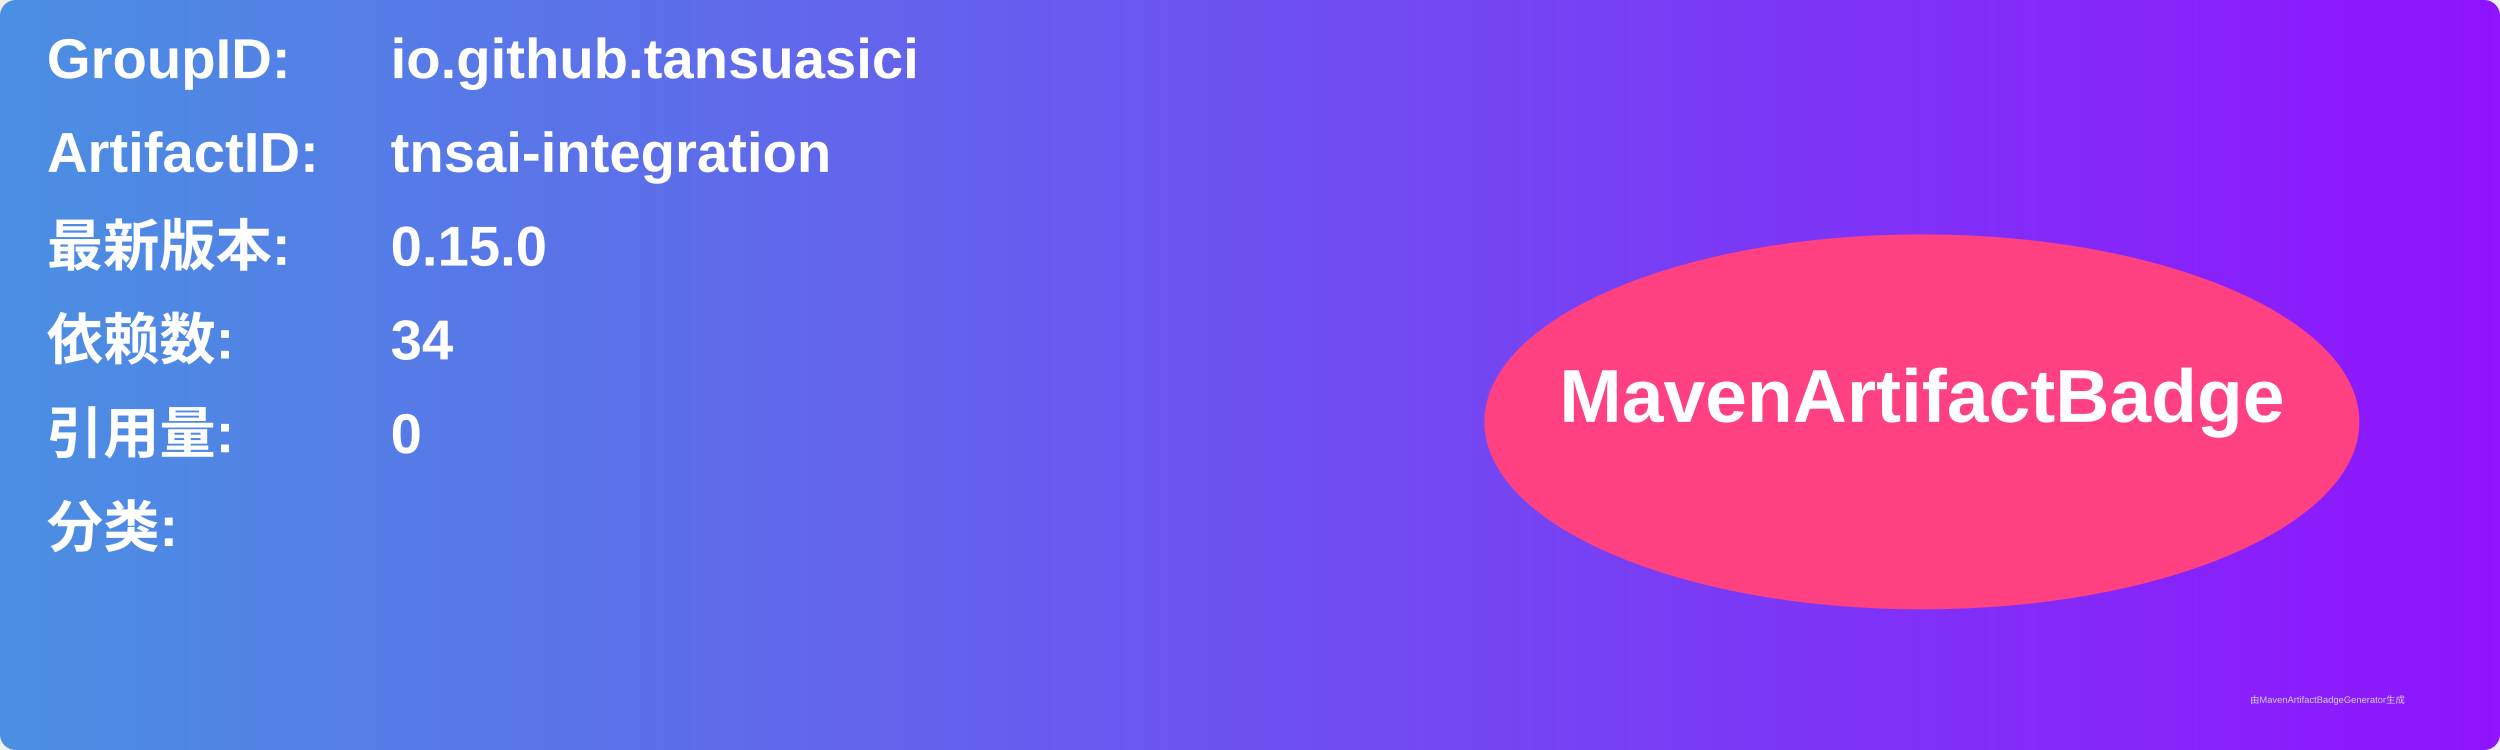
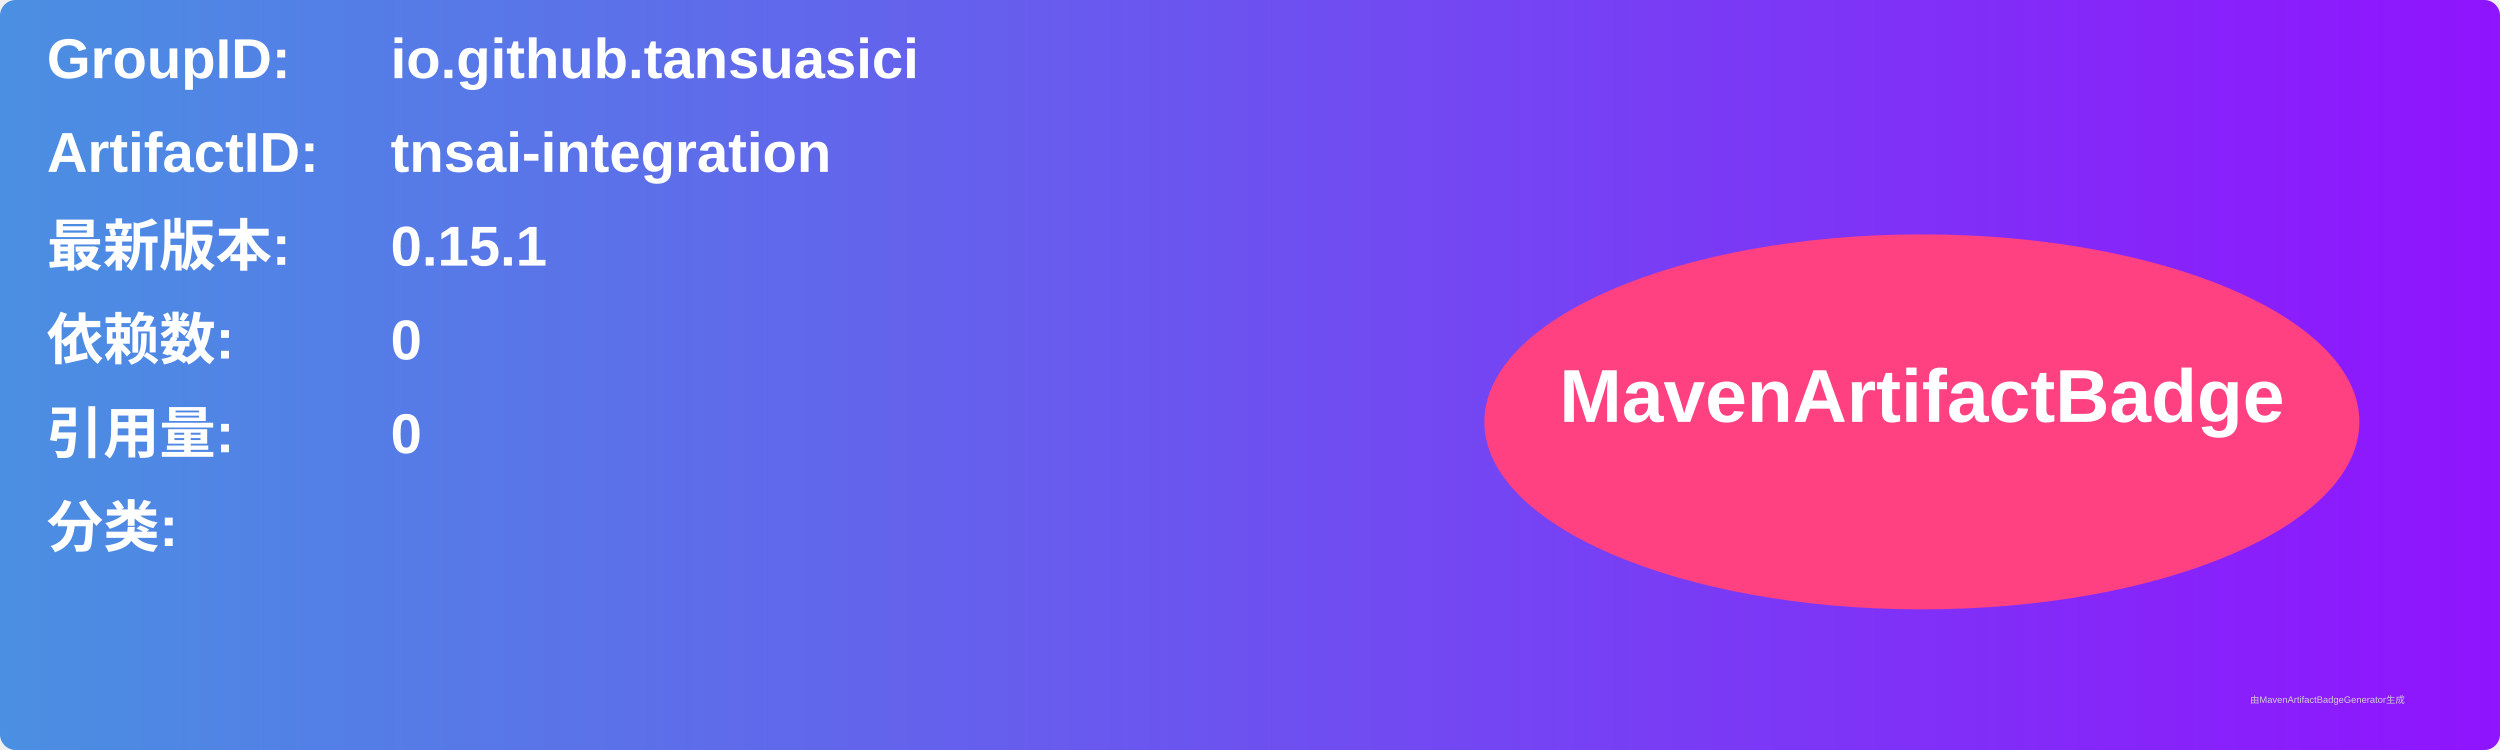
<svg xmlns="http://www.w3.org/2000/svg" width="800" height="240" viewBox="0 0 800 240">
  <linearGradient id="grad" x1="0%" y1="0%" x2="100%" y2="0%">
    <stop offset="0%" stop-color="#4a90e2" />
    <stop offset="100%" stop-color="#9013fe" />
  </linearGradient>
  <rect width="100%" height="100%" rx="5" ry="5" fill="url(#grad)" />
  <g transform="translate(15, 15)">
    <text x="0" y="10" font-family="Arial" font-size="18" fill="white" font-weight="bold" width="260">GroupID:</text>
    <text x="110" y="10" font-family="Arial" font-size="18" fill="white" font-weight="bold" width="460">io.github.tansuasici</text>
    <text x="0" y="40" font-family="Arial" font-size="18" fill="white" font-weight="bold" width="260">ArtifactID:</text>
    <text x="110" y="40" font-family="Arial" font-size="18" fill="white" font-weight="bold" width="460">tnsai-integration</text>
    <text x="0" y="70" font-family="Arial" font-size="18" fill="white" font-weight="bold">最新版本:</text>
    <text x="110" y="70" font-family="Arial" font-size="18" fill="white" font-weight="bold">
-       <tspan font-weight="bold">0.15.0</tspan>
+       <tspan font-weight="bold">0.15.1</tspan>
    </text>
    <text x="0" y="100" font-family="Arial" font-size="18" fill="white" font-weight="bold">依赖数: </text>
    <text x="110" y="100" font-family="Arial" font-size="18" fill="white">
-       <tspan font-weight="bold">34</tspan>
+       <tspan font-weight="bold">0</tspan>
    </text>
    <text x="0" y="130" font-family="Arial" font-size="18" fill="white" font-weight="bold">引用量: </text>
    <text x="110" y="130" font-family="Arial" font-size="18" fill="white">
      <tspan font-weight="bold">0</tspan>
    </text>
    <text x="0" y="160" font-family="Arial" font-size="18" fill="white" font-weight="bold">分类:</text>
    <text x="10" y="190" font-family="Arial" font-size="10" fill="white">
      <tspan font-weight="bold" />
    </text>
    <ellipse cx="600" cy="120" rx="140" ry="60" fill="#ff4081" />
    <text x="600" y="120" text-anchor="middle" font-family="Arial" font-size="24" fill="white" font-weight="bold">MavenArtifactBadge</text>
  </g>
  <text x="720" y="225" font-family="Arial" font-size="3" fill="#d0d0d0">由MavenArtifactBadgeGenerator生成</text>
</svg>
